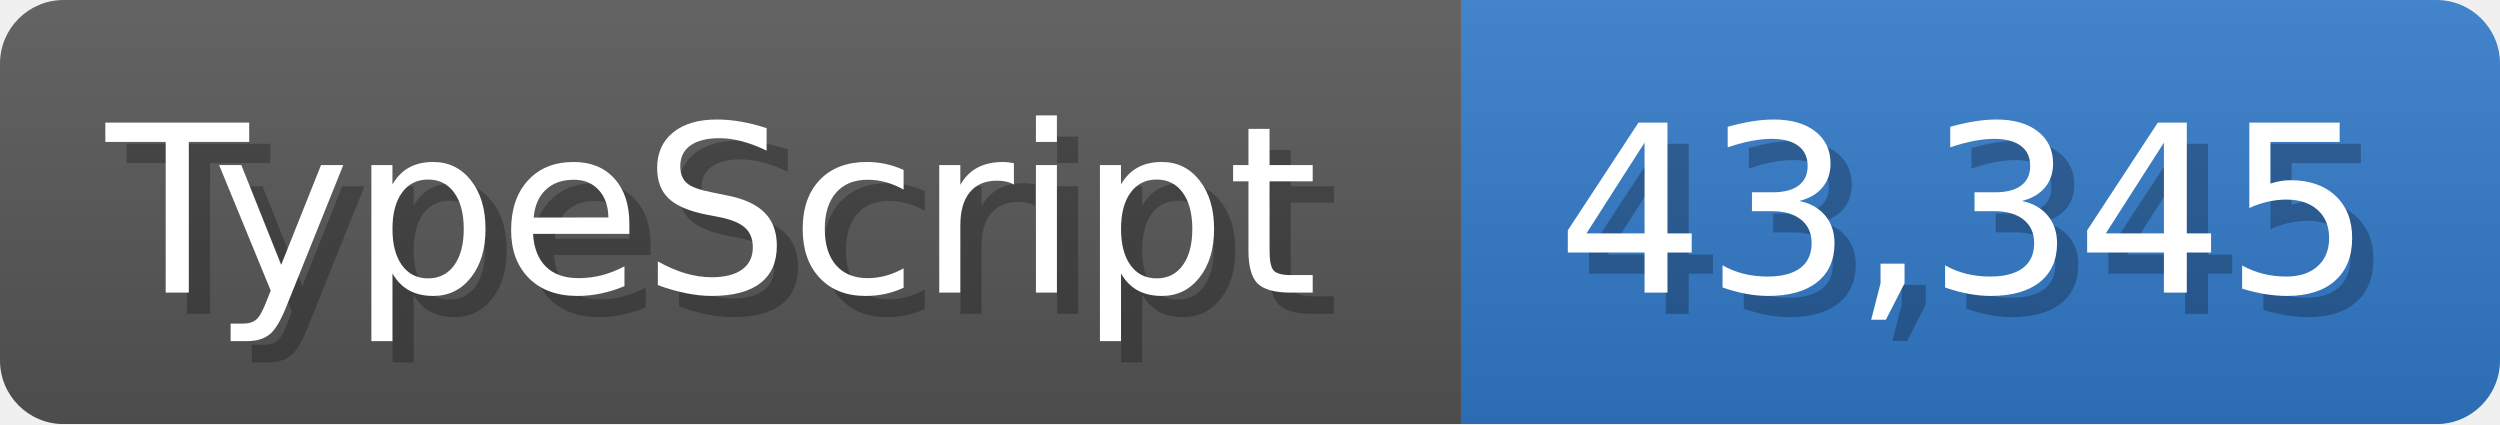
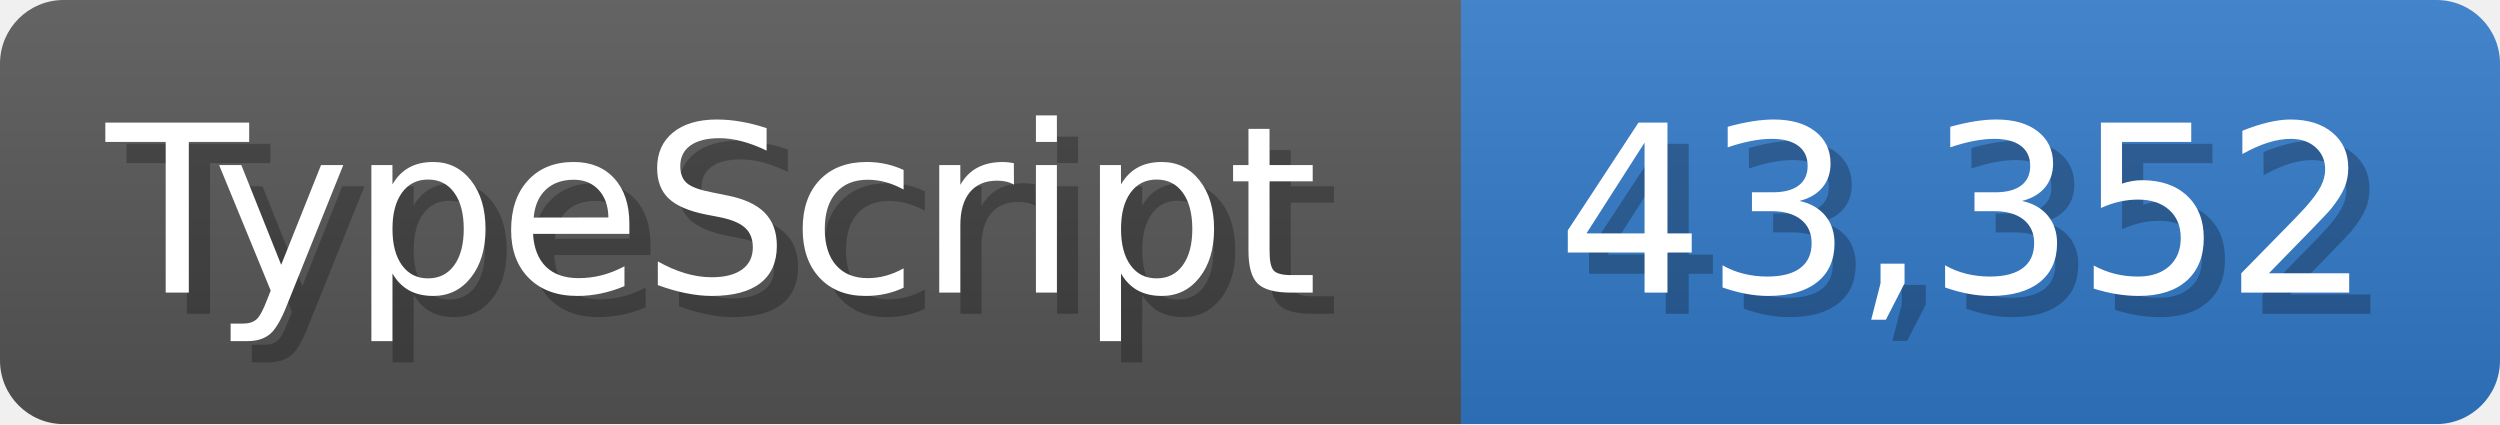
<svg xmlns="http://www.w3.org/2000/svg" width="117.9" height="20" viewBox="0 0 1179 200">
  <linearGradient id="a" x2="0" y2="100%">
    <stop offset="0" stop-opacity=".1" stop-color="#EEE" />
    <stop offset="1" stop-opacity=".1" />
  </linearGradient>
  <mask id="m">
    <rect width="1179" height="200" rx="30" fill="#FFF" />
  </mask>
  <g mask="url(#m)">
    <rect width="689" height="200" fill="#555" />
    <rect width="490" height="200" fill="#3178c6" x="689" />
    <rect width="1179" height="200" fill="url(#a)" />
  </g>
  <g fill="#fff" text-anchor="start" font-family="Verdana,DejaVu Sans,sans-serif" font-size="110">
    <text x="60" y="148" textLength="589" fill="#000" opacity="0.25">TypeScript</text>
    <text x="50" y="138" textLength="589">TypeScript</text>
-     <text x="744" y="148" textLength="390" fill="#000" opacity="0.25">43,345</text>
-     <text x="734" y="138" textLength="390">43,345</text>
+     <text x="744" y="148" textLength="390" fill="#000" opacity="0.25">43,352</text>
+     <text x="734" y="138" textLength="390">43,352</text>
  </g>
</svg>
